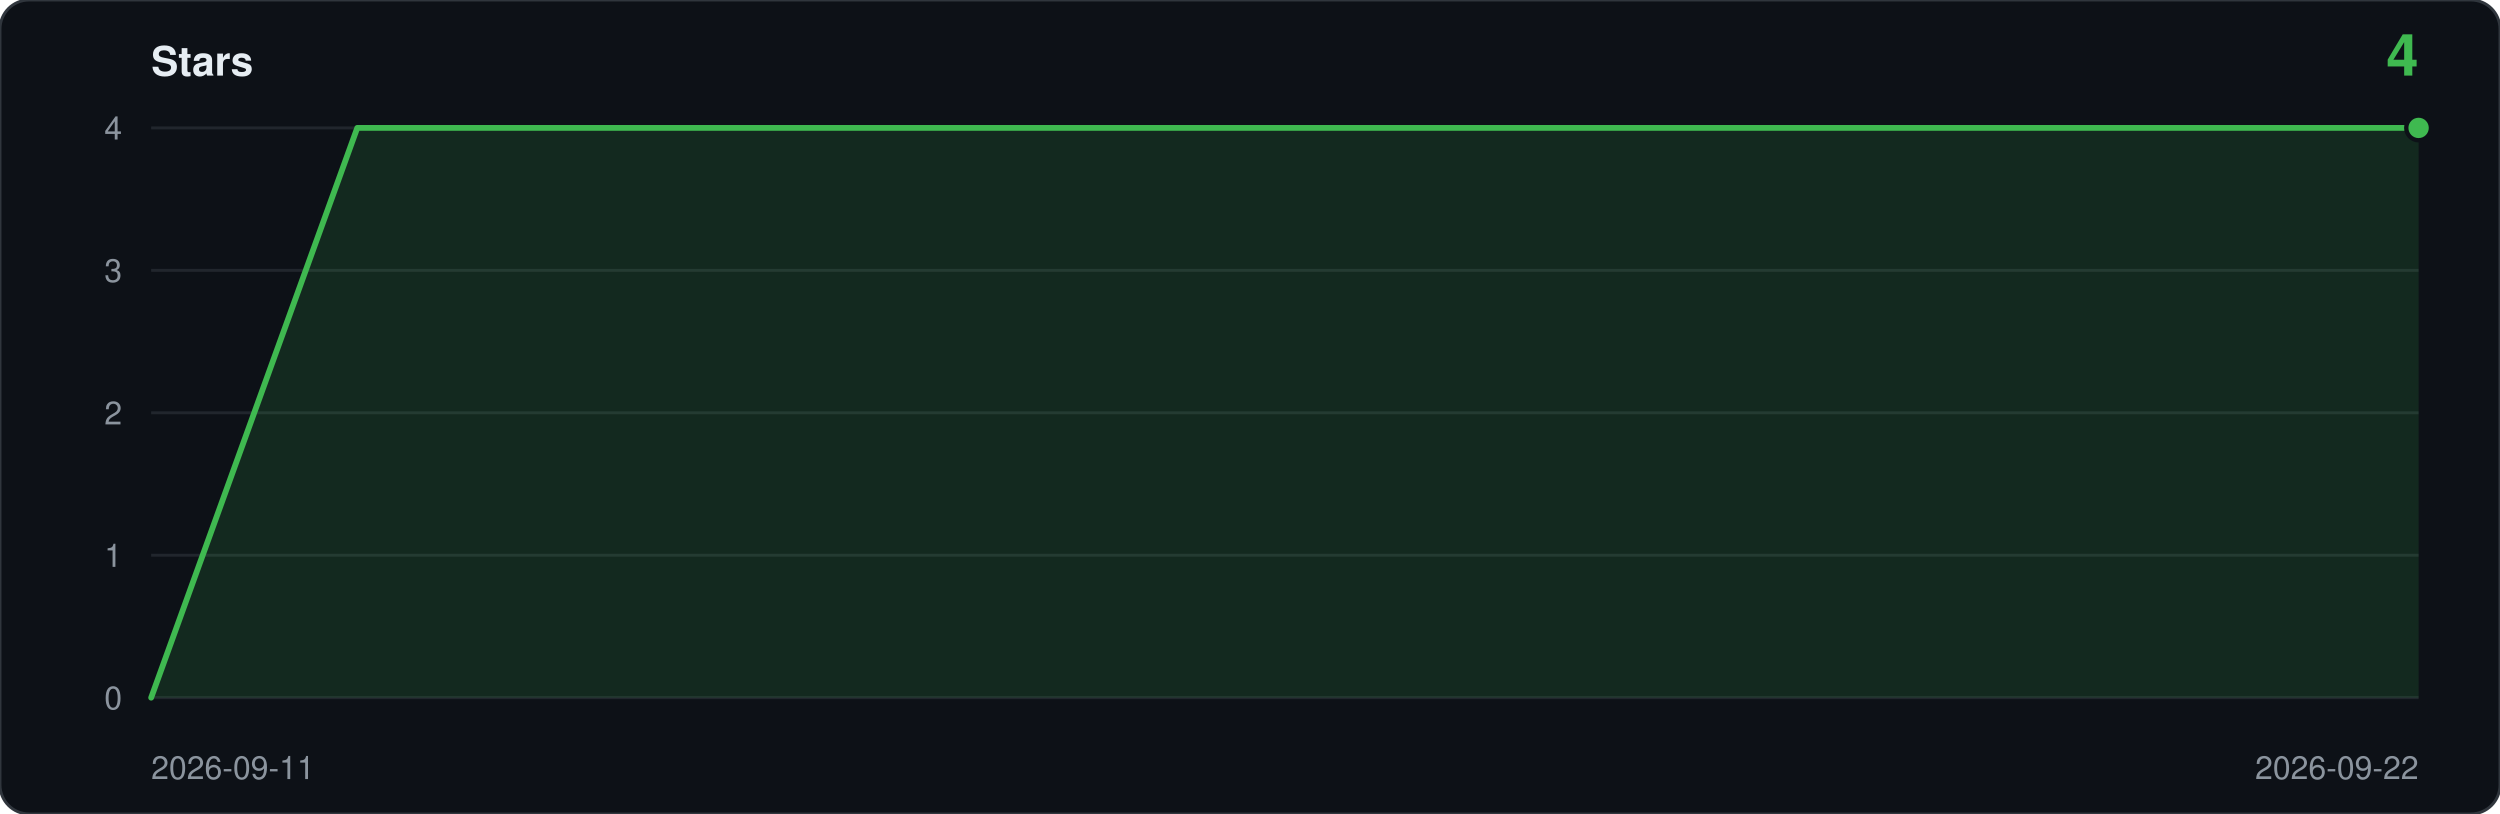
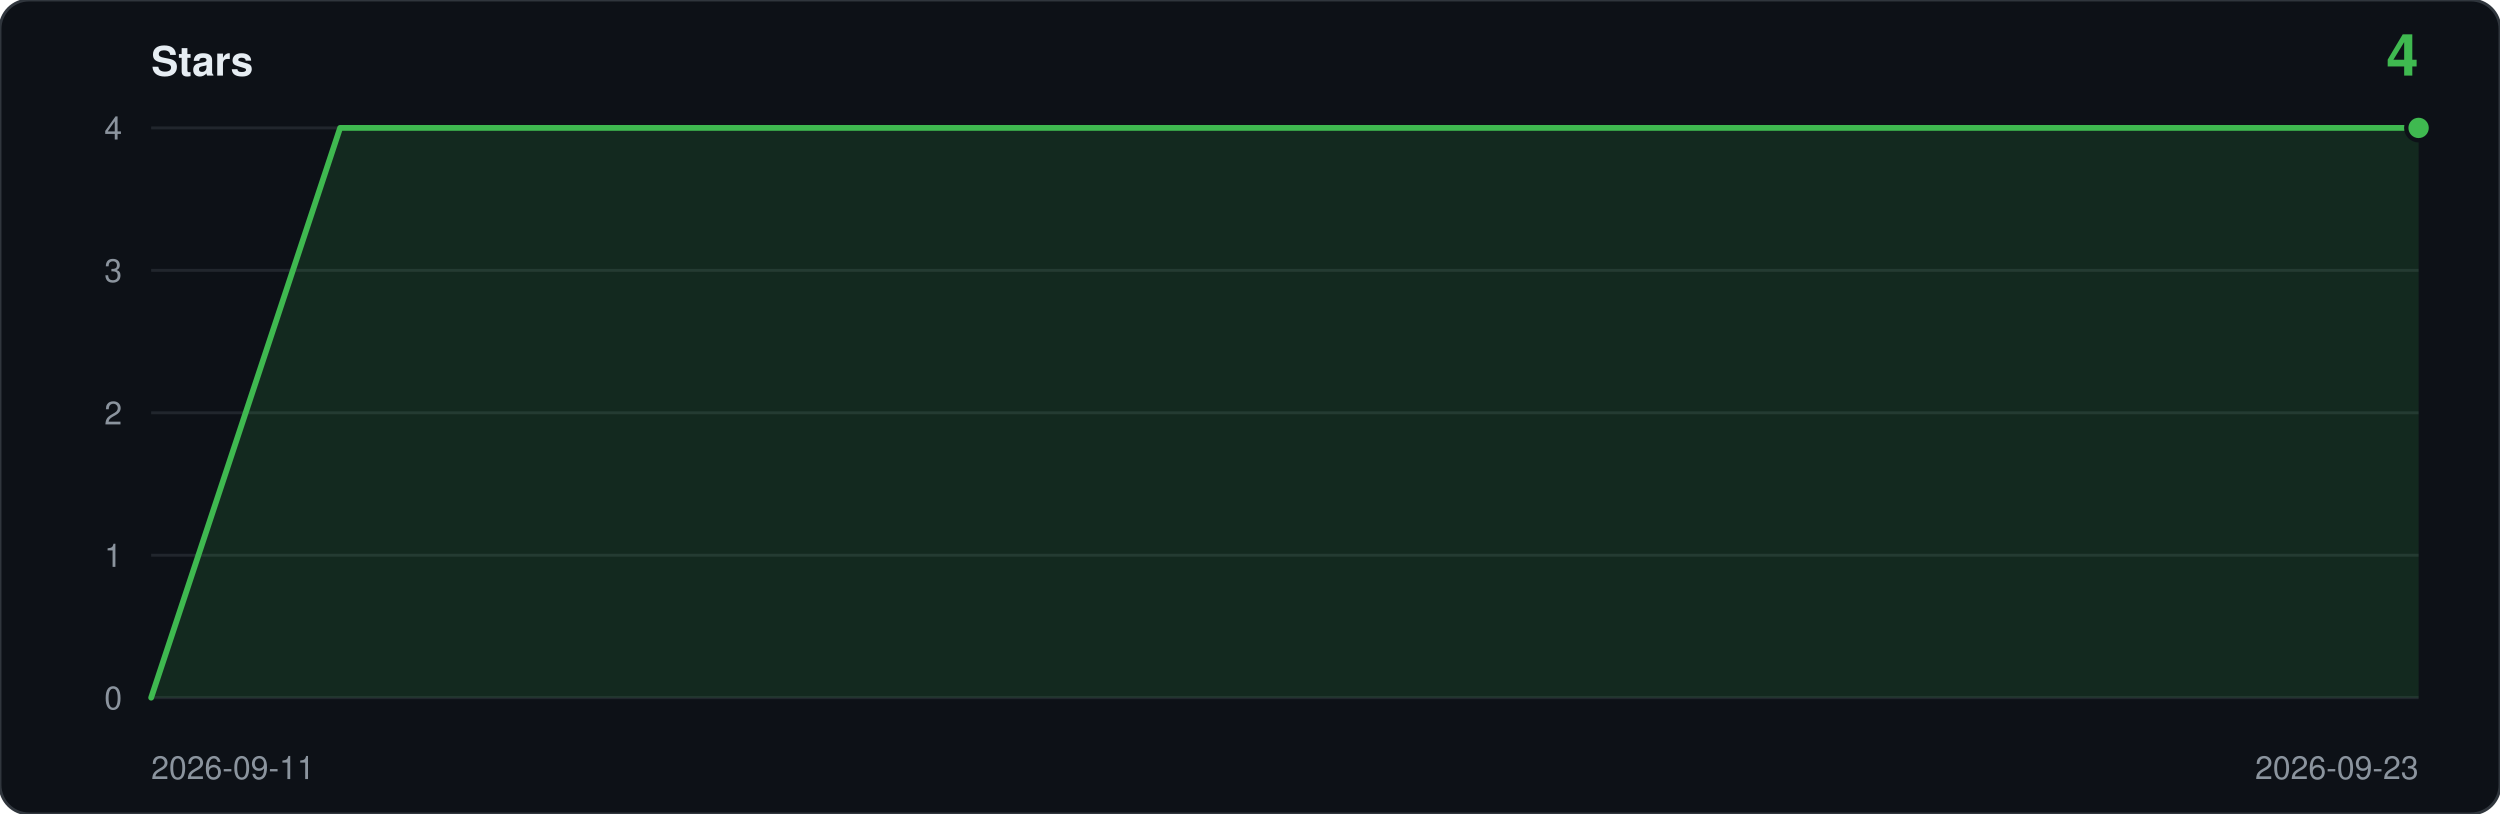
<svg xmlns="http://www.w3.org/2000/svg" viewBox="0 0 860 280" width="860" height="280" role="img" aria-label="Star history: 4 stars">
  <rect width="860" height="280" rx="10" fill="#0d1117" stroke="#30363d" />
  <text x="52" y="26" font-family="ui-sans-serif,-apple-system,Segoe UI,Helvetica,Arial,sans-serif" font-size="14" font-weight="600" fill="#e6edf3">Stars</text>
  <text x="832" y="26" text-anchor="end" font-family="ui-sans-serif,-apple-system,Segoe UI,Helvetica,Arial,sans-serif" font-size="20" font-weight="600" fill="#3fb950">4</text>
  <line x1="52" y1="240.0" x2="832" y2="240.0" stroke="#21262d" />
  <text x="42" y="244.0" text-anchor="end" font-family="ui-sans-serif,-apple-system,Segoe UI,Helvetica,Arial,sans-serif" font-size="11" fill="#8b949e">0</text>
  <line x1="52" y1="191.0" x2="832" y2="191.0" stroke="#21262d" />
  <text x="42" y="195.0" text-anchor="end" font-family="ui-sans-serif,-apple-system,Segoe UI,Helvetica,Arial,sans-serif" font-size="11" fill="#8b949e">1</text>
  <line x1="52" y1="142.0" x2="832" y2="142.0" stroke="#21262d" />
  <text x="42" y="146.0" text-anchor="end" font-family="ui-sans-serif,-apple-system,Segoe UI,Helvetica,Arial,sans-serif" font-size="11" fill="#8b949e">2</text>
  <line x1="52" y1="93.0" x2="832" y2="93.0" stroke="#21262d" />
  <text x="42" y="97.0" text-anchor="end" font-family="ui-sans-serif,-apple-system,Segoe UI,Helvetica,Arial,sans-serif" font-size="11" fill="#8b949e">3</text>
  <line x1="52" y1="44.0" x2="832" y2="44.0" stroke="#21262d" />
  <text x="42" y="48.0" text-anchor="end" font-family="ui-sans-serif,-apple-system,Segoe UI,Helvetica,Arial,sans-serif" font-size="11" fill="#8b949e">4</text>
-   <path d="M 52.0,240.0 L 52.0,240.0 L 122.9,44.0 L 193.8,44.0 L 264.7,44.0 L 335.6,44.0 L 406.5,44.0 L 477.5,44.0 L 548.4,44.0 L 619.3,44.0 L 690.2,44.0 L 761.1,44.0 L 832.0,44.0 L 832.0,240.0 Z" fill="#3fb950" fill-opacity="0.14" />
-   <polyline points="52.0,240.0 122.9,44.0 193.8,44.0 264.7,44.0 335.6,44.0 406.5,44.0 477.5,44.0 548.4,44.0 619.3,44.0 690.2,44.0 761.1,44.0 832.0,44.0" fill="none" stroke="#3fb950" stroke-width="2" stroke-linejoin="round" stroke-linecap="round" />
+   <path d="M 52.0,240.0 L 52.0,240.0 L 117.0,44.0 L 182.0,44.0 L 247.0,44.0 L 312.0,44.0 L 377.0,44.0 L 442.0,44.0 L 507.0,44.0 L 572.0,44.0 L 637.0,44.0 L 702.0,44.0 L 767.0,44.0 L 832.0,44.0 L 832.0,240.0 Z" fill="#3fb950" fill-opacity="0.14" />
+   <polyline points="52.0,240.0 117.0,44.0 182.0,44.0 247.0,44.0 312.0,44.0 377.0,44.0 442.0,44.0 507.0,44.0 572.0,44.0 637.0,44.0 702.0,44.0 767.0,44.0 832.0,44.0" fill="none" stroke="#3fb950" stroke-width="2" stroke-linejoin="round" stroke-linecap="round" />
  <circle cx="832.0" cy="44.0" r="5" fill="#0d1117" />
  <circle cx="832.0" cy="44.0" r="3.5" fill="#3fb950" />
  <text x="52" y="268" font-family="ui-sans-serif,-apple-system,Segoe UI,Helvetica,Arial,sans-serif" font-size="11" fill="#8b949e">2026-09-11</text>
-   <text x="832" y="268" text-anchor="end" font-family="ui-sans-serif,-apple-system,Segoe UI,Helvetica,Arial,sans-serif" font-size="11" fill="#8b949e">2026-09-22</text>
+   <text x="832" y="268" text-anchor="end" font-family="ui-sans-serif,-apple-system,Segoe UI,Helvetica,Arial,sans-serif" font-size="11" fill="#8b949e">2026-09-23</text>
</svg>
